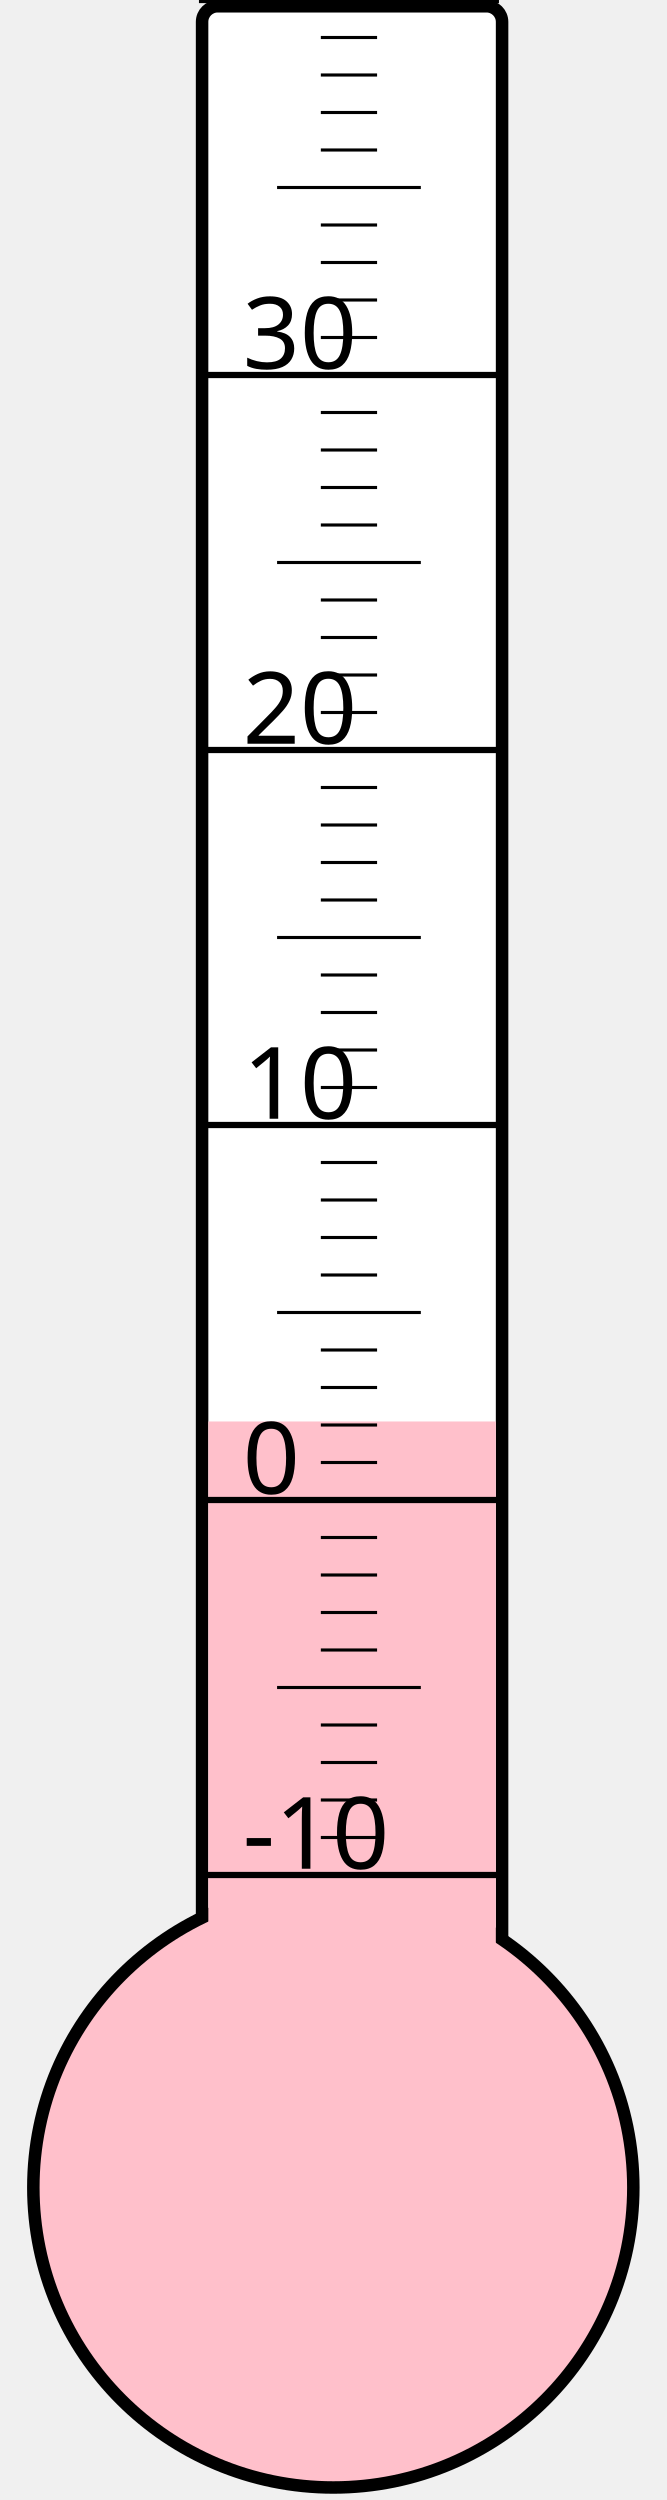
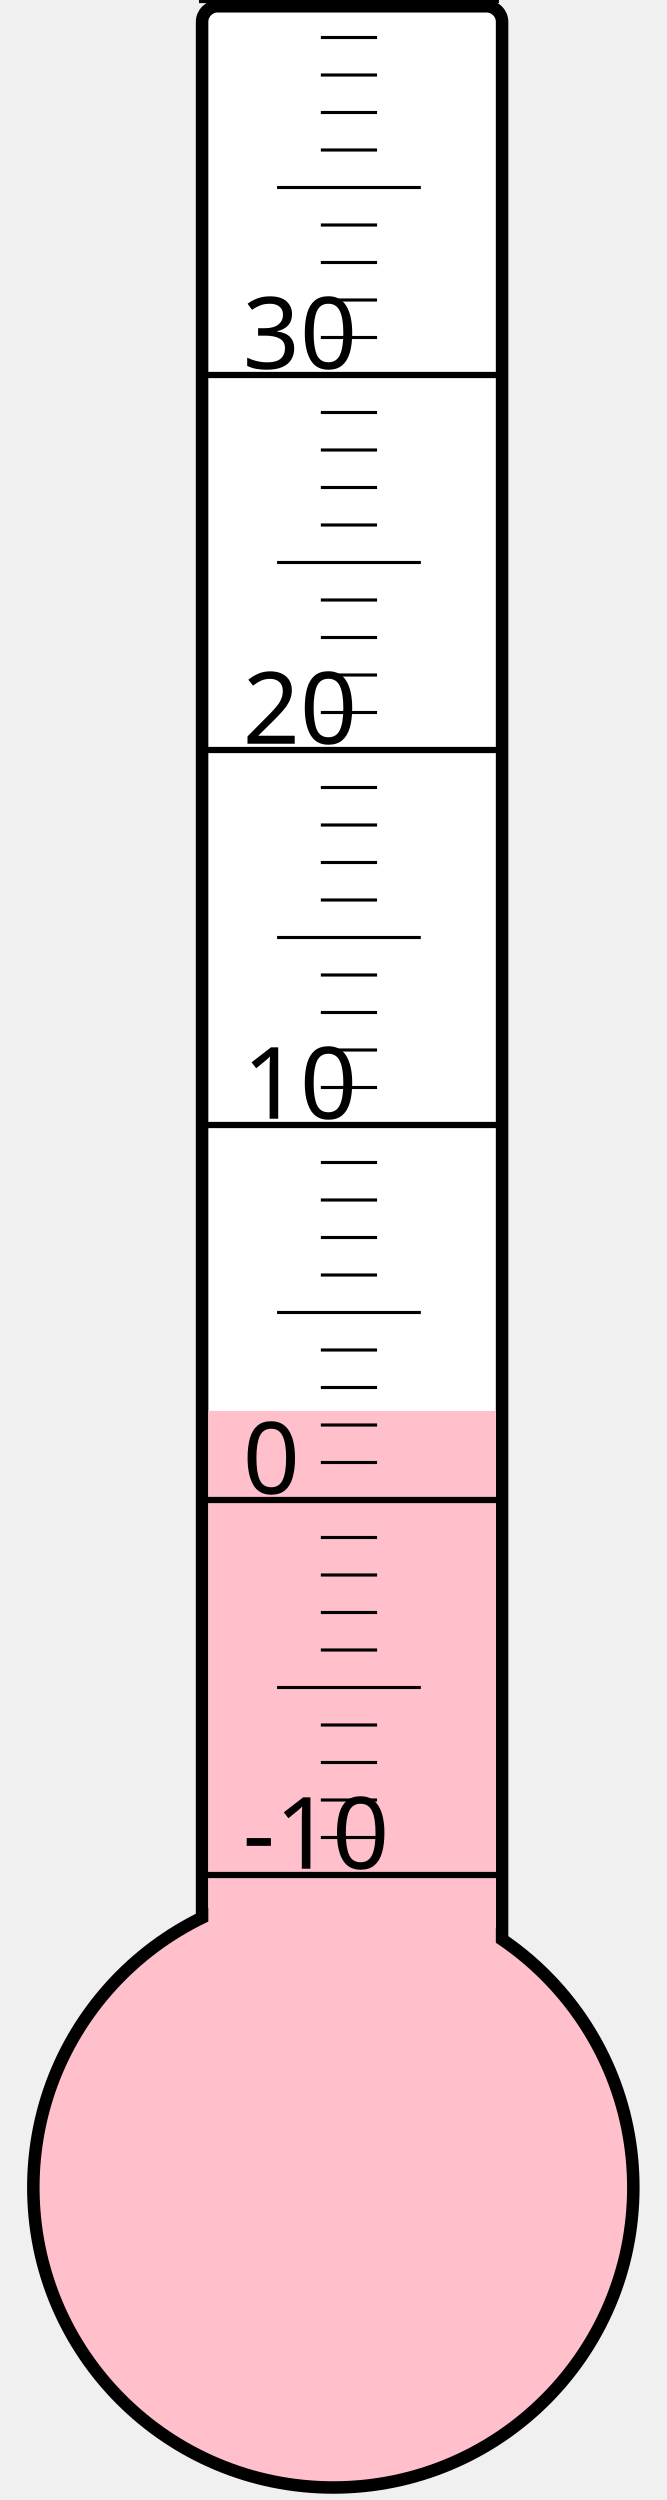
<svg xmlns="http://www.w3.org/2000/svg" width="40px" height="150px" viewBox="0 0 200 800">
  <rect width="200" height="800" x="0" y="0" style="fill: #ffffeb; fill-opacity: 0;" />
  <rect width="96" height="680" x="58" y="2" rx="5" ry="5" style="fill: white; fill-opacity: 1; stroke: black; stroke-width: 4;" />
  <circle cx="100" cy="700" r="96" style="fill: pink; stroke: black; stroke-width: 4;" />
-   <rect width="92" height="245.125" x="60" y="454.875" style="fill: pink; fill-opacity: 1; stroke-width: 0;" />
+   <rect width="92" height="248.5" x="60" y="451.5" style="fill: pink; fill-opacity: 1; stroke-width: 0;" />
  <text x="71" y="598" style="font-family: sans-serif; font-size: 24pt;">-10</text>
  <text x="71" y="478" style="font-family: sans-serif; font-size: 24pt;">0</text>
  <text x="71" y="358" style="font-family: sans-serif; font-size: 24pt;">10</text>
  <text x="71" y="238" style="font-family: sans-serif; font-size: 24pt;">20</text>
  <text x="71" y="118" style="font-family: sans-serif; font-size: 24pt;">30</text>
  <g style="stroke: black;">
    <line x1="57" y1="600" x2="153" y2="600" style="stroke-width: 2;" />
    <line x1="96" y1="588" x2="114" y2="588" style="stroke-width: 1;" />
    <line x1="96" y1="576" x2="114" y2="576" style="stroke-width: 1;" />
    <line x1="96" y1="564" x2="114" y2="564" style="stroke-width: 1;" />
    <line x1="96" y1="552" x2="114" y2="552" style="stroke-width: 1;" />
    <line x1="82" y1="540" x2="128" y2="540" style="stroke-width: 1;" />
    <line x1="96" y1="528" x2="114" y2="528" style="stroke-width: 1;" />
    <line x1="96" y1="516" x2="114" y2="516" style="stroke-width: 1;" />
    <line x1="96" y1="504" x2="114" y2="504" style="stroke-width: 1;" />
    <line x1="96" y1="492" x2="114" y2="492" style="stroke-width: 1;" />
    <line x1="57" y1="480" x2="153" y2="480" style="stroke-width: 2;" />
    <line x1="96" y1="468" x2="114" y2="468" style="stroke-width: 1;" />
    <line x1="96" y1="456" x2="114" y2="456" style="stroke-width: 1;" />
    <line x1="96" y1="444" x2="114" y2="444" style="stroke-width: 1;" />
    <line x1="96" y1="432" x2="114" y2="432" style="stroke-width: 1;" />
    <line x1="82" y1="420" x2="128" y2="420" style="stroke-width: 1;" />
    <line x1="96" y1="408" x2="114" y2="408" style="stroke-width: 1;" />
    <line x1="96" y1="396" x2="114" y2="396" style="stroke-width: 1;" />
    <line x1="96" y1="384" x2="114" y2="384" style="stroke-width: 1;" />
    <line x1="96" y1="372" x2="114" y2="372" style="stroke-width: 1;" />
    <line x1="57" y1="360" x2="153" y2="360" style="stroke-width: 2;" />
    <line x1="96" y1="348" x2="114" y2="348" style="stroke-width: 1;" />
    <line x1="96" y1="336" x2="114" y2="336" style="stroke-width: 1;" />
    <line x1="96" y1="324" x2="114" y2="324" style="stroke-width: 1;" />
    <line x1="96" y1="312" x2="114" y2="312" style="stroke-width: 1;" />
    <line x1="82" y1="300" x2="128" y2="300" style="stroke-width: 1;" />
    <line x1="96" y1="288" x2="114" y2="288" style="stroke-width: 1;" />
    <line x1="96" y1="276" x2="114" y2="276" style="stroke-width: 1;" />
    <line x1="96" y1="264" x2="114" y2="264" style="stroke-width: 1;" />
    <line x1="96" y1="252" x2="114" y2="252" style="stroke-width: 1;" />
    <line x1="57" y1="240" x2="153" y2="240" style="stroke-width: 2;" />
    <line x1="96" y1="228" x2="114" y2="228" style="stroke-width: 1;" />
    <line x1="96" y1="216" x2="114" y2="216" style="stroke-width: 1;" />
    <line x1="96" y1="204" x2="114" y2="204" style="stroke-width: 1;" />
    <line x1="96" y1="192" x2="114" y2="192" style="stroke-width: 1;" />
    <line x1="82" y1="180" x2="128" y2="180" style="stroke-width: 1;" />
    <line x1="96" y1="168" x2="114" y2="168" style="stroke-width: 1;" />
    <line x1="96" y1="156" x2="114" y2="156" style="stroke-width: 1;" />
    <line x1="96" y1="144" x2="114" y2="144" style="stroke-width: 1;" />
    <line x1="96" y1="132" x2="114" y2="132" style="stroke-width: 1;" />
    <line x1="57" y1="120" x2="153" y2="120" style="stroke-width: 2;" />
    <line x1="96" y1="108" x2="114" y2="108" style="stroke-width: 1;" />
    <line x1="96" y1="96" x2="114" y2="96" style="stroke-width: 1;" />
    <line x1="96" y1="84" x2="114" y2="84" style="stroke-width: 1;" />
    <line x1="96" y1="72" x2="114" y2="72" style="stroke-width: 1;" />
    <line x1="82" y1="60" x2="128" y2="60" style="stroke-width: 1;" />
    <line x1="96" y1="48" x2="114" y2="48" style="stroke-width: 1;" />
    <line x1="96" y1="36" x2="114" y2="36" style="stroke-width: 1;" />
    <line x1="96" y1="24" x2="114" y2="24" style="stroke-width: 1;" />
    <line x1="96" y1="12" x2="114" y2="12" style="stroke-width: 1;" />
    <line x1="57" y1="0" x2="153" y2="0" style="stroke-width: 2;" />
  </g>
</svg>
